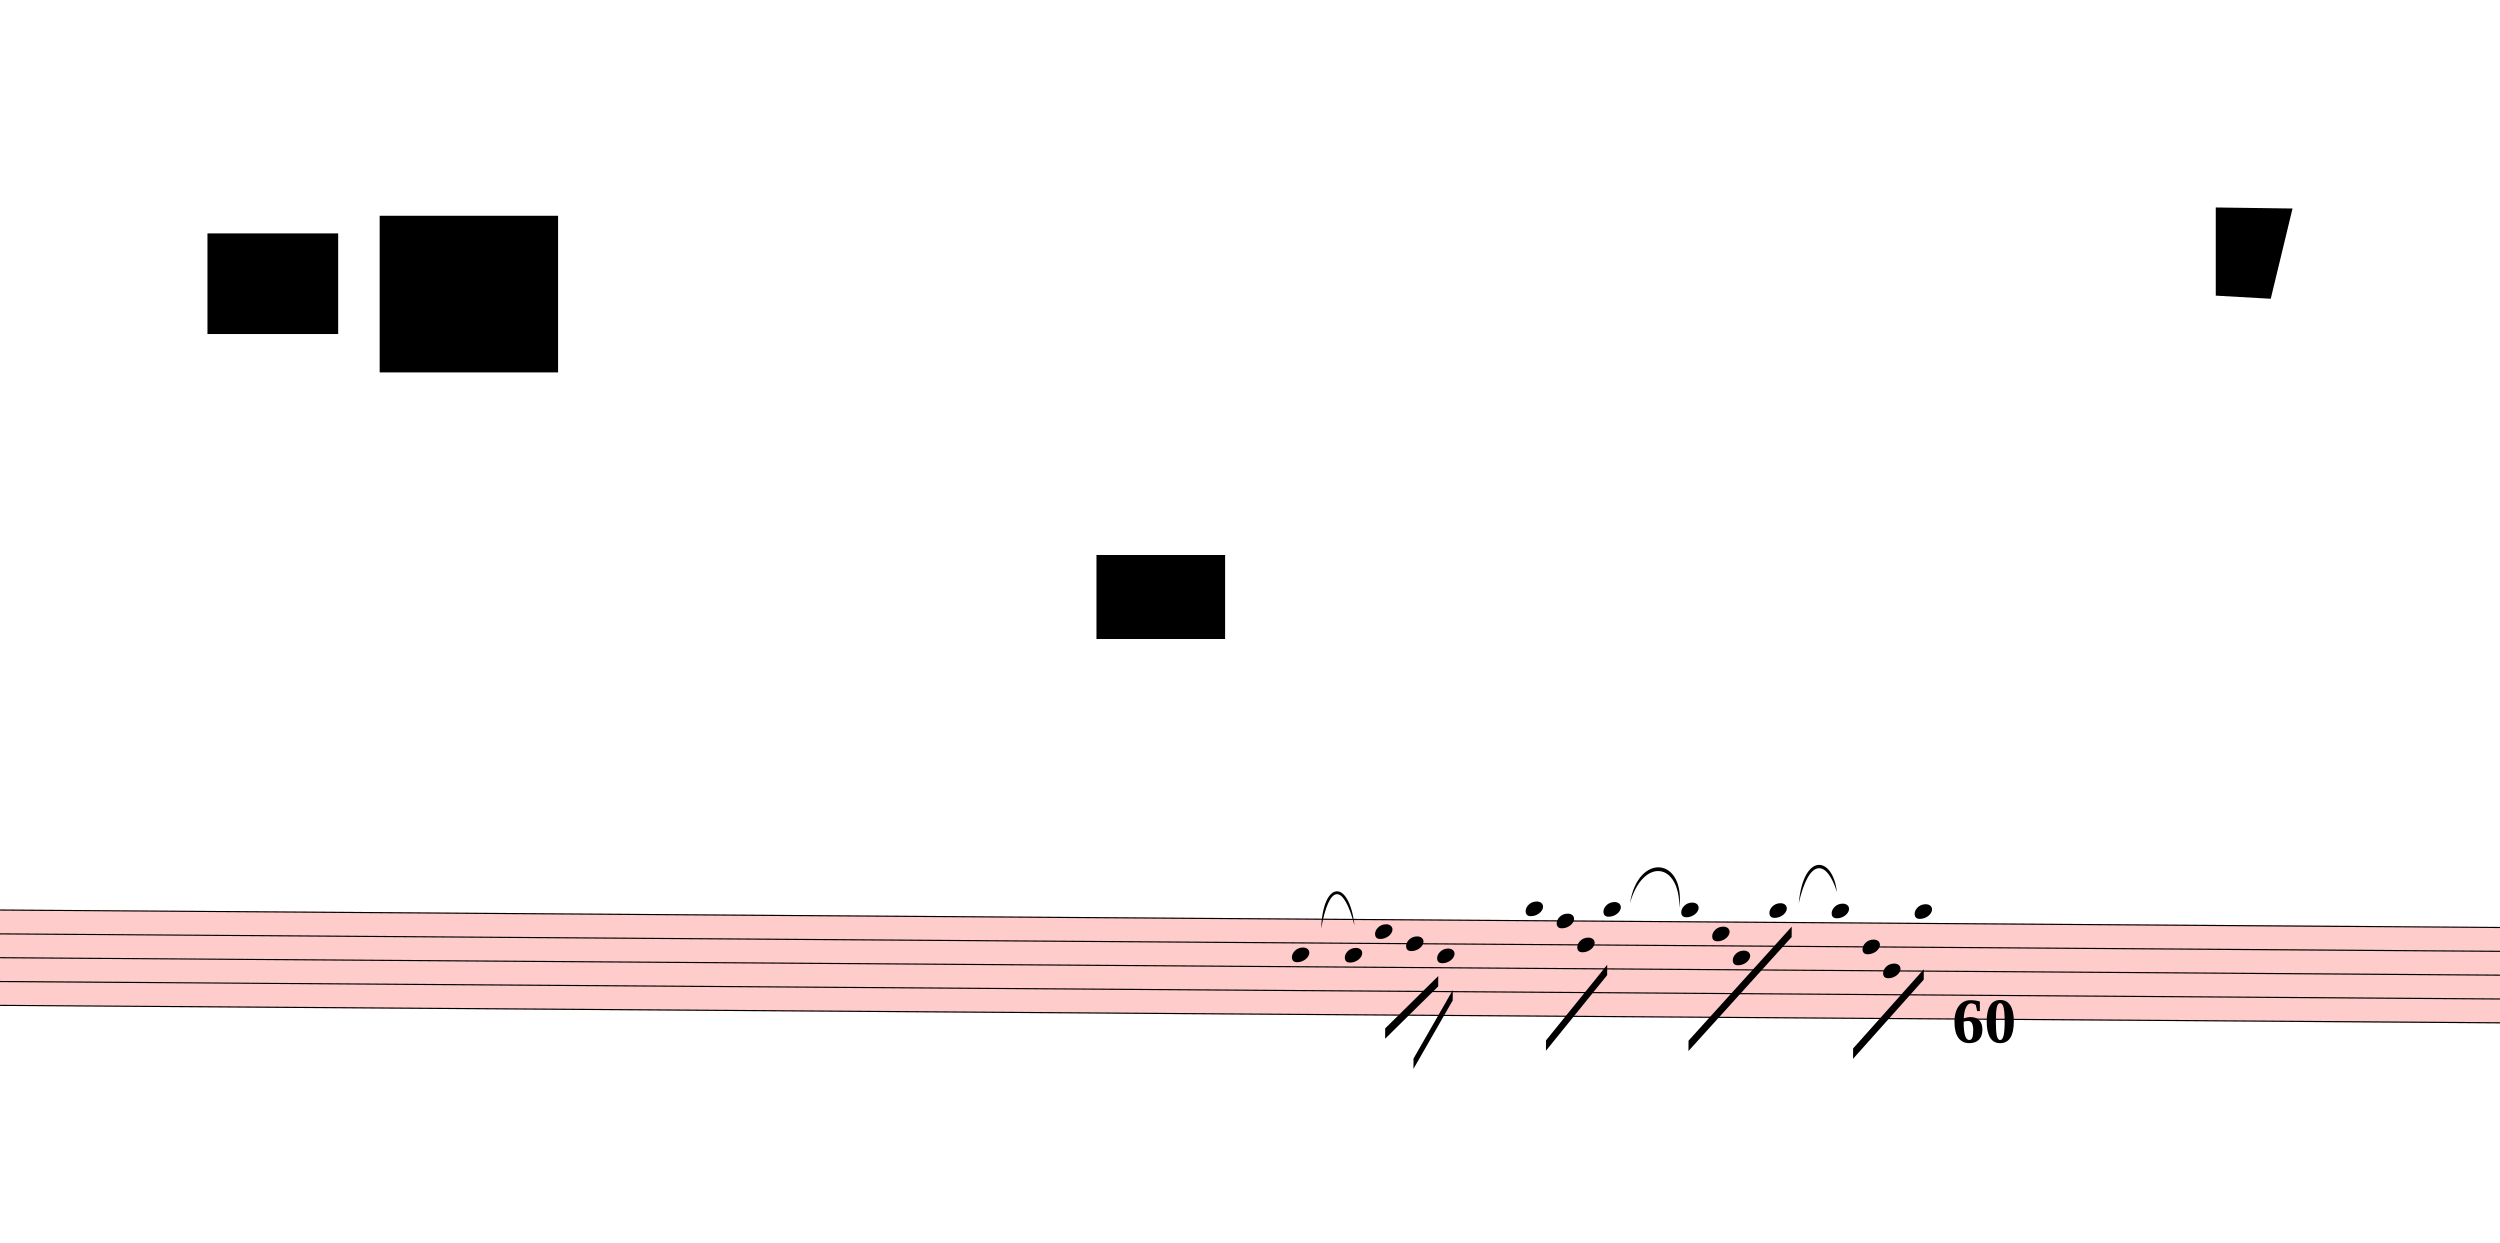
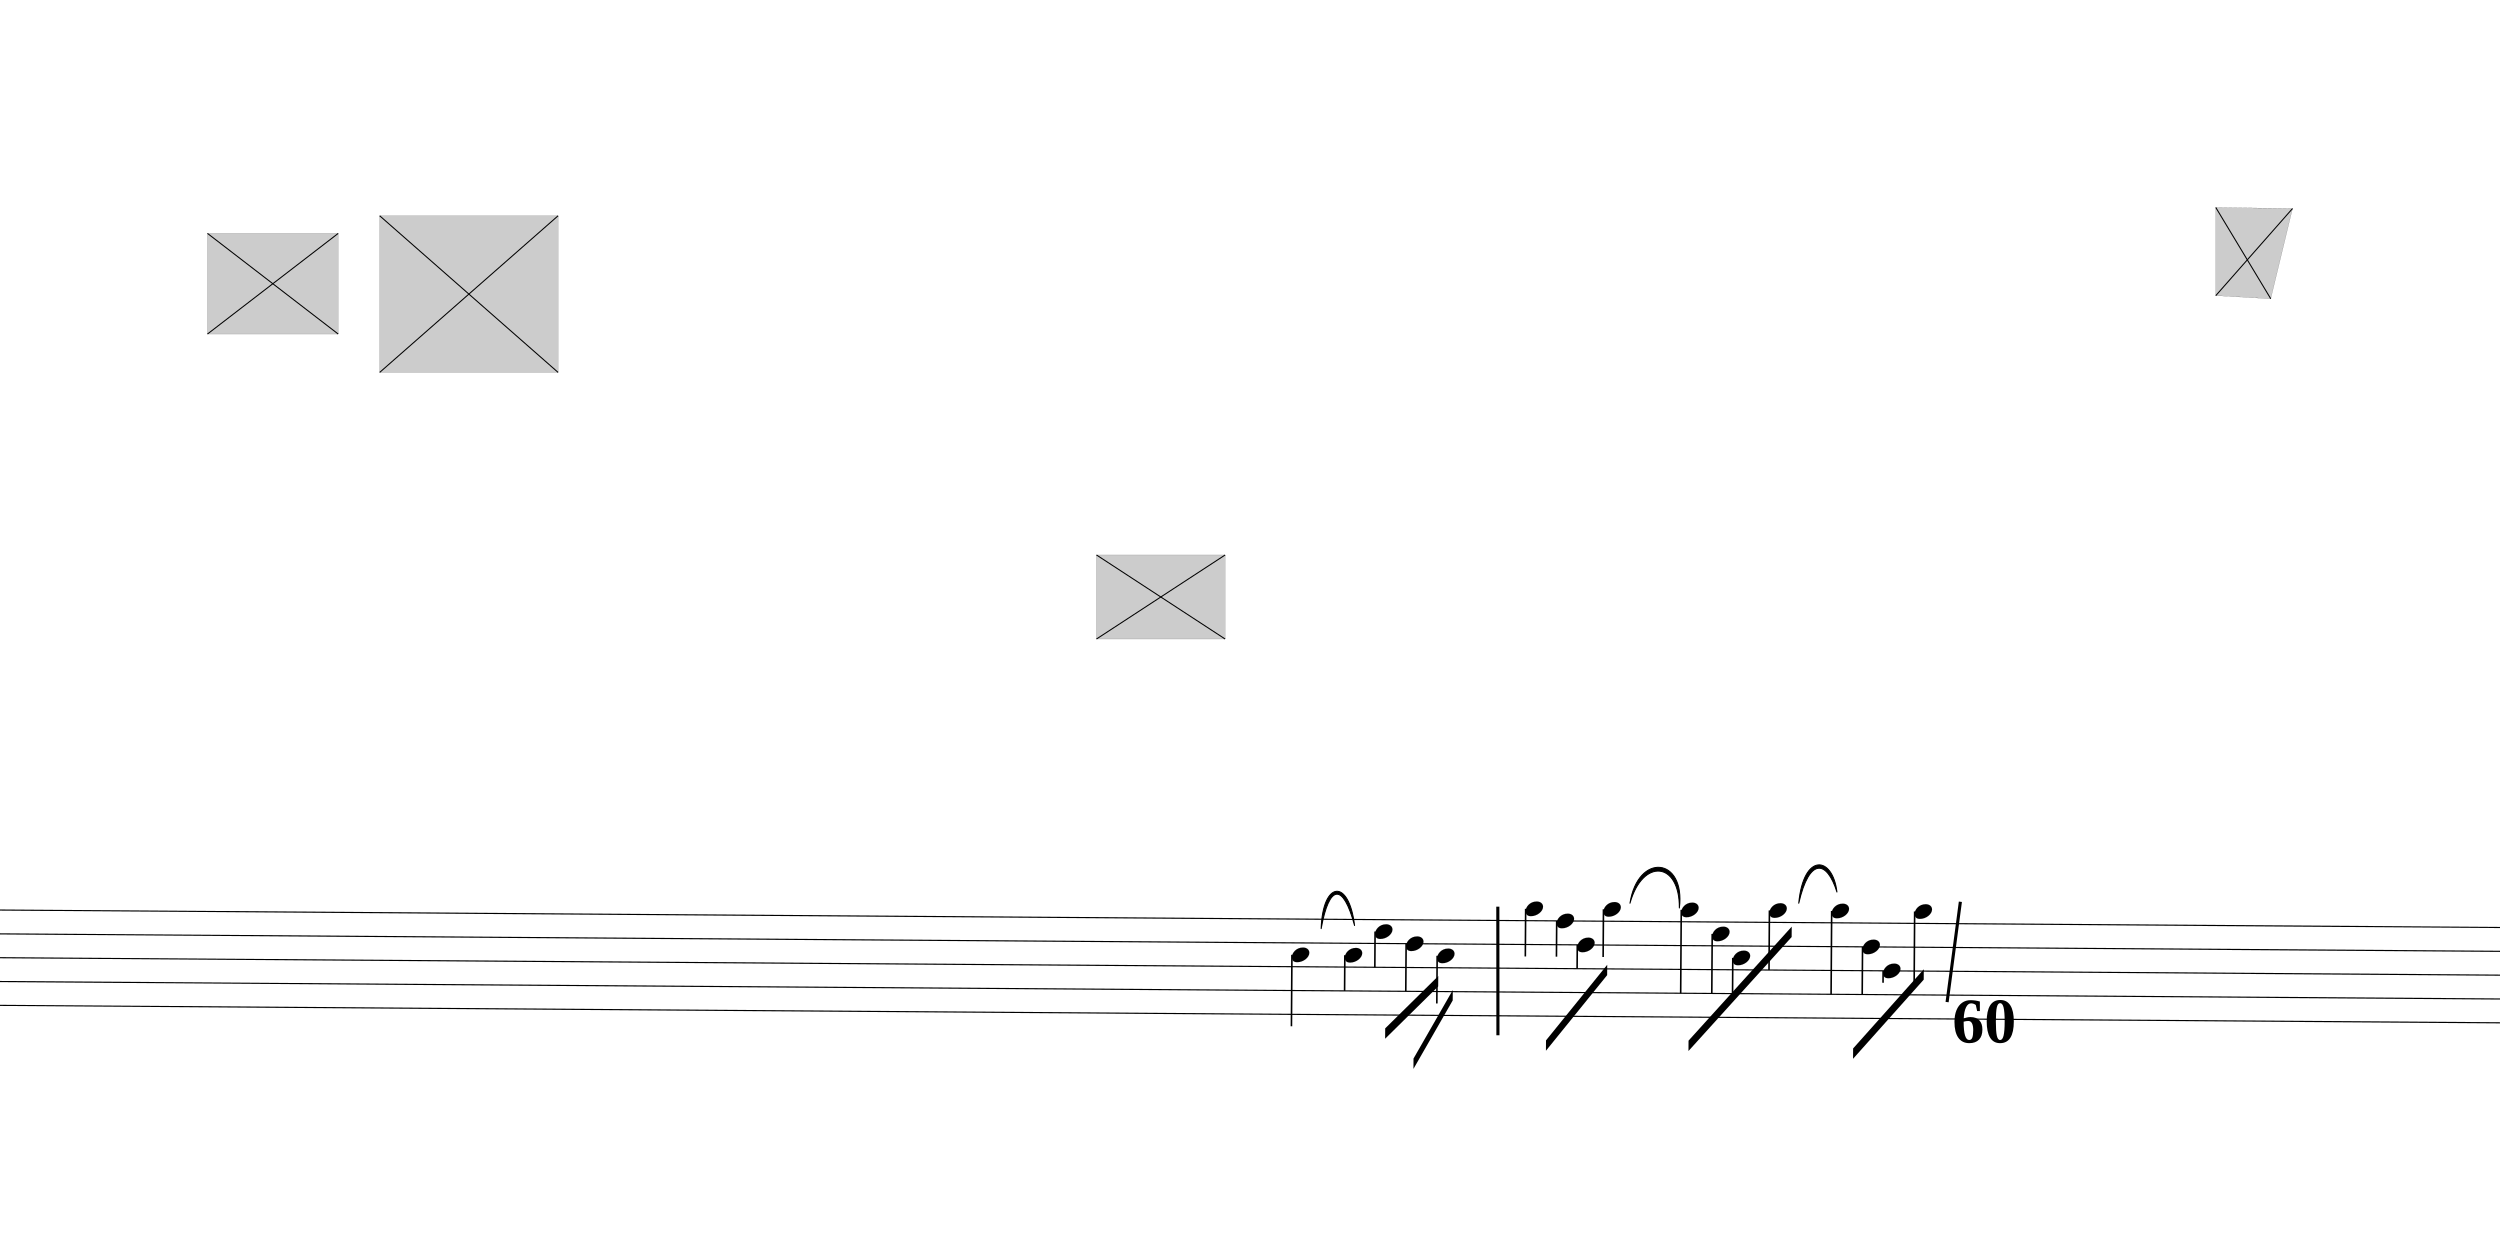
<svg xmlns="http://www.w3.org/2000/svg" viewBox="2196 243 21690 10782" version="1.1" overflow="visible">
  <defs>
    <style type="text/css">
    /* .staff * {
      fill: #000;
      stroke: #000;
    }

    .deletionBack {
      fill: #00000033;
    } */
+ 
+     .rastrum {
+       fill: none;
+     }
+ 
+     .deletionBack {
+       fill: #00000033;
+     }
+ 
+     .deletionLine {
+       stroke: #000000;
+     }
+ 
+     path {
+       stroke: #000;
+     }
  </style>
    <symbol id="sym_notehead_quarter" viewBox="0 0 1000 1000" overflow="inherit">
      <path transform="scale(1,-1)" d="M0 -39c0 68 73 172 200 172c66 0 114 -37 114 -95c0 -84 -106 -171 -218 -171c-64 0 -96 30 -96 94z" />
    </symbol>
  </defs>
  <g class="rastrums">
    <g class="rastrum" data-id="r3626dc65-fd19-4787-967c-038d2087e9ac" style="transform: rotate(0.4deg); transform-origin: 2124px 8118px;">
      <g class="rastrum bounding-box" data-id="bbox-r3626dc65-fd19-4787-967c-038d2087e9ac">
-         <rect x="2124" y="8118" width="24930" height="837" fill="#ff000033" />
+         <rect x="2124" y="8118" width="24930" height="837" />
      </g>
      <path d="M2124 8123 L27054 8123" stroke-width="10" stroke="black" />
      <path d="M2124 8329.75 L27054 8329.75" stroke-width="10" stroke="black" />
      <path d="M2124 8536.5 L27054 8536.5" stroke-width="10" stroke="black" />
      <path d="M2124 8743.25 L27054 8743.25" stroke-width="10" stroke="black" />
      <path d="M2124 8950 L27054 8950" stroke-width="10" stroke="black" />
    </g>
  </g>
  <g class="draft" data-label="1" data-id="d66c13847-4363-4206-8f3e-6e45fd1e0a20">
    <g class="system" data-id="s56f73df9-c9d7-4730-9f66-654884bacba6">
      <g class="staff" data-n="1" data-rastrum="r3626dc65-fd19-4787-967c-038d2087e9ac" style="transform: rotate(0.4deg); transform-origin: 2124px 8118px;">
        <g class="note" data-id="daa9555ce-5eee-41a3-a8fe-d8f5be5119c2" data-stem.dir="down">
          <g class="notehead">
            <use href="#sym_notehead_quarter" height="480px" width="480px" x="13464" y="8433.125" />
          </g>
          <g class="stem">
            <path d="M13464 8433.125 L13464 9053.375" stroke-width="14" />
          </g>
        </g>
        <g class="note" data-id="d629b0bd1-d932-4252-ae33-8f66994bcfc8" data-stem.dir="down">
          <g class="notehead">
            <use href="#sym_notehead_quarter" height="480px" width="480px" x="13923" y="8433.125" />
          </g>
          <g class="stem">
            <path d="M13923 8433.125 L13923 8743.25" stroke-width="14" />
          </g>
        </g>
        <g class="note" data-id="de7bab8cc-1538-433e-9882-16aca4518d48" data-stem.dir="down">
          <g class="notehead">
            <use href="#sym_notehead_quarter" height="480px" width="480px" x="14184" y="8226.375" />
          </g>
          <g class="stem">
            <path d="M14184 8226.375 L14184 8536.5" stroke-width="14" />
          </g>
        </g>
        <g class="note" data-id="da9b117c4-1f15-428e-be1e-d9c3e7237e2f" data-stem.dir="down">
          <g class="notehead">
            <use href="#sym_notehead_quarter" height="480px" width="480px" x="14454" y="8329.75" />
          </g>
          <g class="stem">
            <path d="M14454 8329.75 L14454 8743.25" stroke-width="14" />
          </g>
        </g>
        <g class="note" data-id="ded0a40c1-f76c-4a5e-bfaa-110e76903229" data-stem.dir="down">
          <g class="notehead">
            <use href="#sym_notehead_quarter" height="480px" width="480px" x="14724" y="8433.125" />
          </g>
          <g class="stem">
            <path d="M14724 8433.125 L14724 8846.625" stroke-width="14" />
          </g>
        </g>
        <g class="note" data-id="df1798787-b8aa-4506-9a11-b02303af8c57" data-stem.dir="down">
          <g class="notehead">
            <use href="#sym_notehead_quarter" height="480px" width="480px" x="15489" y="8019.625" />
          </g>
          <g class="ledgerLines above" />
          <g class="stem">
            <path d="M15489 8019.625 L15489 8433.125" stroke-width="14" />
          </g>
        </g>
        <g class="note" data-id="d83ec32e0-a402-4c4d-b313-e7e12579360d" data-stem.dir="down">
          <g class="notehead">
            <use href="#sym_notehead_quarter" height="480px" width="480px" x="15759" y="8123" />
          </g>
          <g class="stem">
            <path d="M15759 8123 L15759 8433.125" stroke-width="14" />
          </g>
        </g>
        <g class="note" data-id="d988bc3a2-f80a-4965-bf61-fe2a552c5b5d" data-stem.dir="down">
          <g class="notehead">
            <use href="#sym_notehead_quarter" height="480px" width="480px" x="15939" y="8329.75" />
          </g>
          <g class="stem">
            <path d="M15939 8329.75 L15939 8536.5" stroke-width="14" />
          </g>
        </g>
        <g class="note" data-id="d79cb3aa0-d425-40ce-9014-064eb74c597c" data-stem.dir="down">
          <g class="notehead">
            <use href="#sym_notehead_quarter" height="480px" width="480px" x="16164" y="8019.625" />
          </g>
          <g class="ledgerLines above" />
          <g class="stem">
            <path d="M16164 8019.625 L16164 8433.125" stroke-width="14" />
          </g>
        </g>
        <g class="note" data-id="d13d6a180-6acc-4a3c-a58b-87d1f838ef29" data-stem.dir="down">
          <g class="notehead">
            <use href="#sym_notehead_quarter" height="480px" width="480px" x="16839" y="8019.625" />
          </g>
          <g class="ledgerLines above" />
          <g class="stem">
            <path d="M16839 8019.625 L16839 8743.25" stroke-width="14" />
          </g>
        </g>
        <g class="note" data-id="d5cbb7c97-8851-4cbd-8cfc-57ab6b88b4e7" data-stem.dir="down">
          <g class="notehead">
            <use href="#sym_notehead_quarter" height="480px" width="480px" x="17109" y="8226.375" />
          </g>
          <g class="stem">
            <path d="M17109 8226.375 L17109 8743.25" stroke-width="14" />
          </g>
        </g>
        <g class="note" data-id="d5531eeed-07d1-4a76-9cae-a675b61dc6e5" data-stem.dir="down">
          <g class="notehead">
            <use href="#sym_notehead_quarter" height="480px" width="480px" x="17289" y="8433.125" />
          </g>
          <g class="stem">
            <path d="M17289 8433.125 L17289 8743.25" stroke-width="14" />
          </g>
        </g>
        <g class="note" data-id="d91110908-591c-48f0-928c-8aa5ee9f2a2c" data-stem.dir="down">
          <g class="notehead">
            <use href="#sym_notehead_quarter" height="480px" width="480px" x="17604" y="8019.625" />
          </g>
          <g class="ledgerLines above" />
          <g class="stem">
            <path d="M17604 8019.625 L17604 8536.5" stroke-width="14" />
          </g>
        </g>
        <g class="note" data-id="d5024ab3b-a0fd-469a-9ddc-d40494b4c9a1" data-stem.dir="down">
          <g class="notehead">
            <use href="#sym_notehead_quarter" height="480px" width="480px" x="18144" y="8019.625" />
          </g>
          <g class="ledgerLines above" />
          <g class="stem">
            <path d="M18144 8019.625 L18144 8743.25" stroke-width="14" />
          </g>
        </g>
        <g class="note" data-id="d0005be7f-e50f-441f-93b0-3a0f26a6ac8f" data-stem.dir="down">
          <g class="notehead">
            <use href="#sym_notehead_quarter" height="480px" width="480px" x="18414" y="8329.75" />
          </g>
          <g class="stem">
            <path d="M18414 8329.75 L18414 8743.25" stroke-width="14" />
          </g>
        </g>
        <g class="note" data-id="d762c4d39-e52b-446c-be89-ab6ab9b1bba2" data-stem.dir="down">
          <g class="notehead">
            <use href="#sym_notehead_quarter" height="480px" width="480px" x="18594" y="8536.5" />
          </g>
          <g class="stem">
            <path d="M18594 8536.5 L18594 8639.875" stroke-width="14" />
          </g>
        </g>
        <g class="note" data-id="d978ba7e8-f579-451e-af6a-e13f8762e0a1" data-stem.dir="down">
          <g class="notehead">
            <use href="#sym_notehead_quarter" height="480px" width="480px" x="18864" y="8019.625" />
          </g>
          <g class="ledgerLines above" />
          <g class="stem">
            <path d="M18864 8019.625 L18864 8639.875" stroke-width="14" />
          </g>
        </g>
      </g>
      <g class="barLine" data-id="d8df3a45b-5048-47e9-9557-58f762a2003e">
        <path d="M15191.1 8109 L15192 9225" stroke-width="27" />
      </g>
      <g class="barLine" data-id="d7525ee39-72fb-4813-a098-c8d6323c3a32">
        <path d="M19204.2 8066.7 L19089 8937" stroke-width="27" />
      </g>
      <g class="beam" data-id="be09949b9-be4d-4112-92a1-889bf7abbf91" style="transform: rotate(0.4deg); transform-origin: 2124px 8118px;">
        <polygon points="14277.6,9065.7 14734.8,8608.5 14734.8,8698.5 14277.6,9155.7" stroke-opacity="1" fill-opacity="1" />
      </g>
      <g class="beam" data-id="b8cbb832e-104e-43b0-8fb6-12709b5e88ad" style="transform: rotate(0.4deg); transform-origin: 2124px 8118px;">
        <polygon points="14525.1,9325.8 14861.7,8729.1 14861.7,8819.1 14525.1,9415.8" stroke-opacity="1" fill-opacity="1" />
      </g>
      <g class="beam" data-id="b21f3e3ca-8ed8-4979-a2bc-f023d7dd3047" style="transform: rotate(0.4deg); transform-origin: 2124px 8118px;">
        <polygon points="15673.5,9160.2 16200,8500.5 16200,8590.5 15673.5,9250.2" stroke-opacity="1" fill-opacity="1" />
      </g>
      <g class="beam" data-id="b9cb75bbf-2639-4cd7-88df-cd5c0b3bb10d" style="transform: rotate(0.4deg); transform-origin: 2124px 8118px;">
        <polygon points="16910.1,9153.9 17798.4,8158.5 17798.4,8248.5 16910.1,9243.9" stroke-opacity="1" fill-opacity="1" />
      </g>
      <g class="beam" data-id="b802df8d8-36c8-4790-b9e1-1d72321be861" style="transform: rotate(0.4deg); transform-origin: 2124px 8118px;">
        <polygon points="18338.4,9211.5 18946.8,8520.3 18946.8,8610.3 18338.4,9301.5" stroke-opacity="1" fill-opacity="1" />
      </g>
      <g class="curve" data-id="d1ec39d41-1675-4d1a-9dff-d5365052721a" data-class="curve">
        <path d="M13658.40,8299.80 C13671.90,7885.80 13898.70,7859.70 13948.20,8272.80 C13847.43,7896.31 13727.19,7915.99 13658.40,8299.80" stroke-width="9" stroke-linecap="round" stroke-linejoin="round" />
      </g>
      <g class="curve" data-id="df3ec5b3e-f083-4a30-ae07-a8d3af616c85" data-class="curve">
        <path d="M16337.70,8079.30 C16407.00,7637.40 16821.00,7678.80 16766.10,8120.70 C16770.43,7716.37 16447.20,7685.91 16337.70,8079.30" stroke-width="9" stroke-linecap="round" stroke-linejoin="round" />
      </g>
      <g class="curve" data-id="d95e6ec78-bb50-46ed-a9bb-1ca0499e3e65" data-class="curve">
        <path d="M17802.00,8079.30 C17843.40,7637.40 18096.30,7668.00 18133.20,7982.10 C18048.08,7708.54 17894.63,7674.06 17802.00,8079.30" stroke-width="9" stroke-linecap="round" stroke-linejoin="round" />
      </g>
      <g class="metaMark navigation" data-id="x370ee78d-47a2-4266-9e1e-3a28577a39bb" data-class="metaMark navigation">
        <text x="19134" y="9288" text-anchor="start" font-size="0px">
          <tspan id="x370ee78d-47a2-4266-9e1e-3a28577a39bb_tspan" class="text">
            <tspan font-size="555px" font-weight="bold">60</tspan>
          </tspan>
        </text>
      </g>
    </g>
    <g class="deletions">
      <g data-id="x0ebe15c5-d2c6-442c-88e0-be89d3560677" data-class="del" class="del">
        <path data-id="x0ebe15c5-d2c6-442c-88e0-be89d3560677" d="M3996.0,2268.0 L5130.0,2268.0 L5130.0,3141.0 L3996.0,3141.0 Z" class="deletionBack" />
        <path d="M3996.0,2268.0 L5130.0,3141.0" stroke-width="9" class="deletionLine" />
        <path d="M5130.0,2268.0 L3996.0,3141.0" stroke-width="9" class="deletionLine" />
      </g>
      <g data-id="xe6f78ec3-992a-43a6-82ce-80380f18d8d7" data-class="del" class="del">
        <path data-id="xe6f78ec3-992a-43a6-82ce-80380f18d8d7" d="M5490.0,2115.0 L7038.0,2115.0 L7038.0,3474.0 L5490.0,3474.0 Z" class="deletionBack" />
        <path d="M5490.0,2115.0 L7038.0,3474.0" stroke-width="9" class="deletionLine" />
        <path d="M7038.0,2115.0 L5490.0,3474.0" stroke-width="9" class="deletionLine" />
      </g>
      <g data-id="xfd472567-b639-4629-b41d-d9c3e09b8eaf" data-class="del" class="del">
        <path data-id="xfd472567-b639-4629-b41d-d9c3e09b8eaf" d="M21420.0,2043.0 L22086.0,2052.0 L21897.0,2835.0 L21420.0,2808.0 Z" class="deletionBack" />
        <path d="M21420.0,2043.0 L21897.0,2835.0" stroke-width="9" class="deletionLine" />
        <path d="M22086.0,2052.0 L21420.0,2808.0" stroke-width="9" class="deletionLine" />
      </g>
      <g data-id="x6c476f05-8d87-4429-a0c7-a6502fb030e2" data-class="del" class="del">
        <path data-id="x6c476f05-8d87-4429-a0c7-a6502fb030e2" d="M11709.0,5058.0 L12825.0,5058.0 L12825.0,5787.0 L11709.0,5787.0 Z" class="deletionBack" />
        <path d="M11709.0,5058.0 L12825.0,5787.0" stroke-width="9" class="deletionLine" />
        <path d="M12825.0,5058.0 L11709.0,5787.0" stroke-width="9" class="deletionLine" />
      </g>
    </g>
  </g>
</svg>
